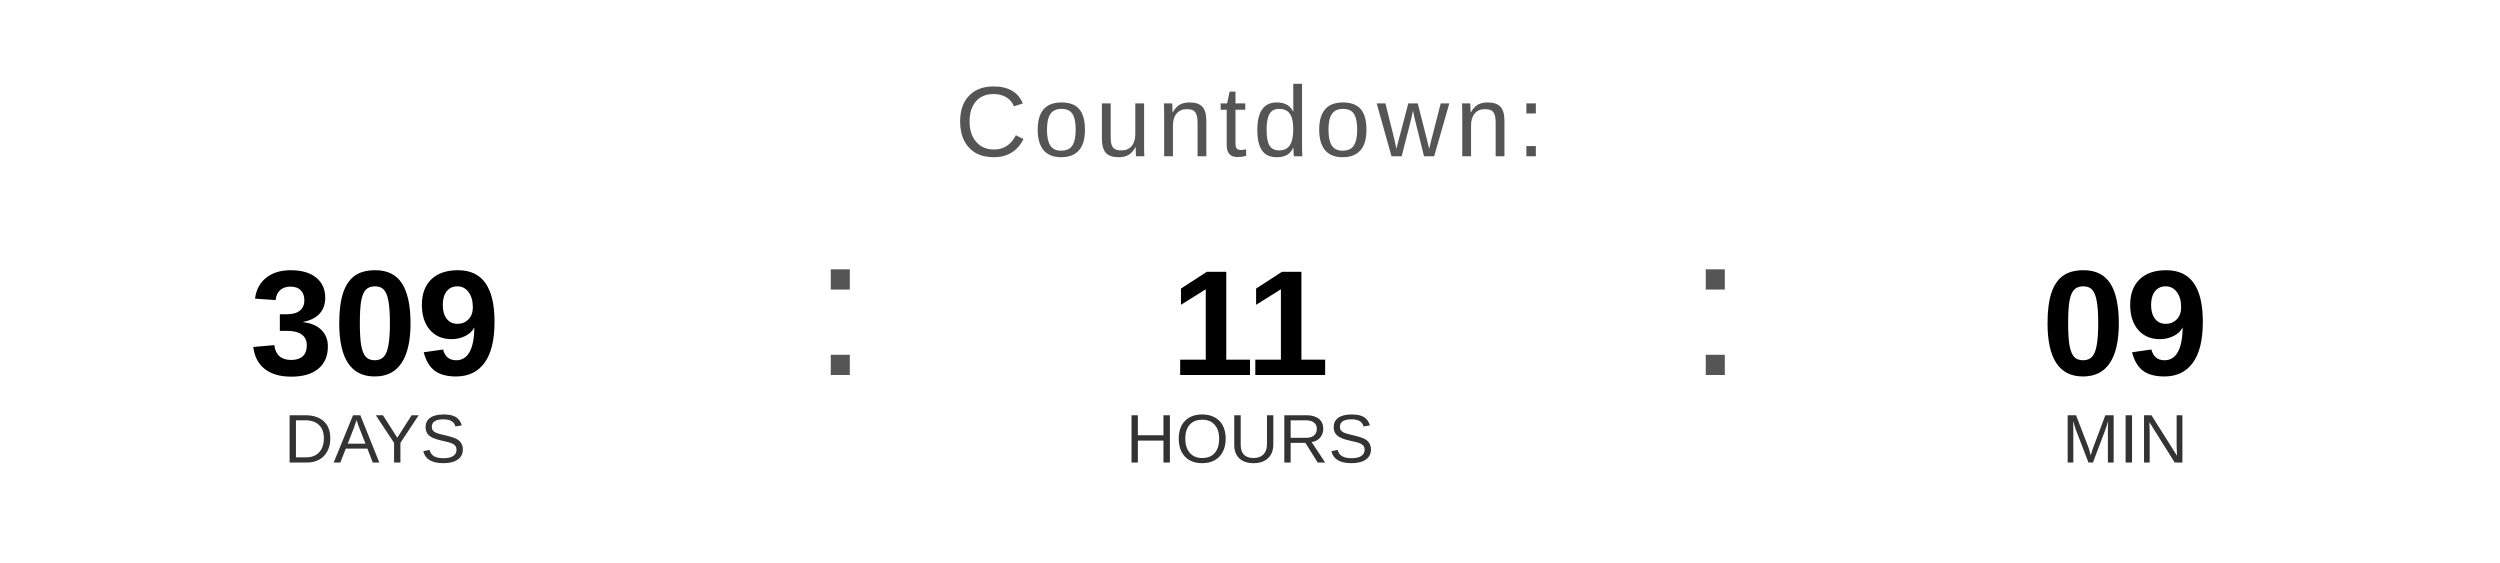
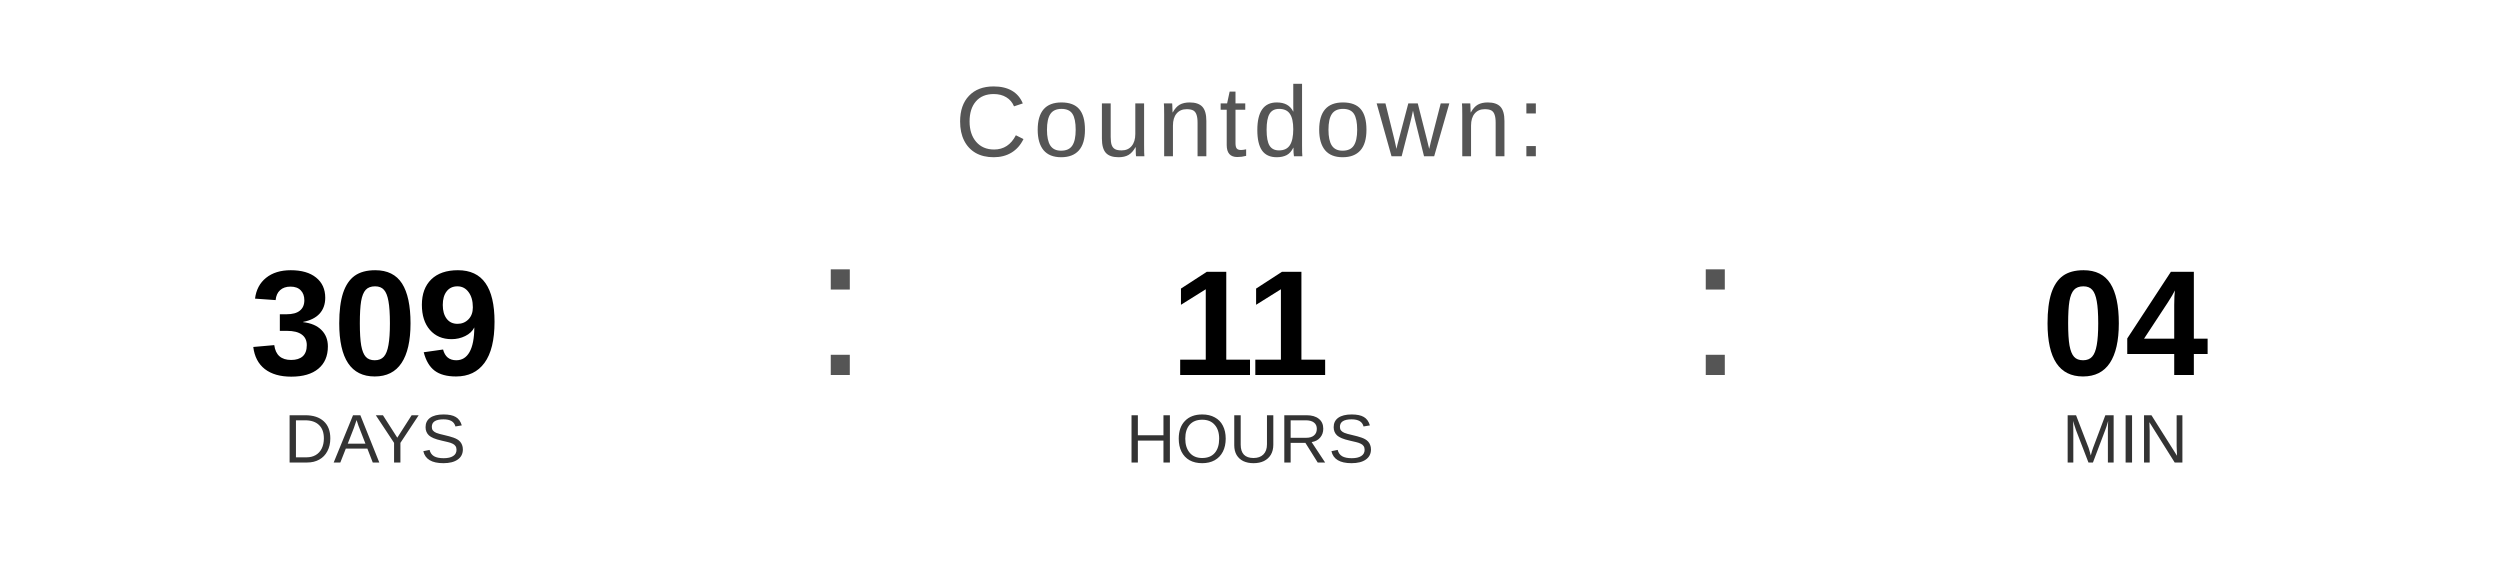
<svg xmlns="http://www.w3.org/2000/svg" width="400" height="90" viewBox="0 0 400 90">
  <text x="200" y="25" font-family="Arial, Helvetica, sans-serif" font-size="16" fill="#555555" text-anchor="middle" letter-spacing="1">
    Countdown:
  </text>
  <text x="60" y="60" font-family="Arial, Helvetica, sans-serif" font-size="24" font-weight="bold" fill="#000000" text-anchor="middle">309</text>
  <text x="60" y="74" font-family="Arial, Helvetica, sans-serif" font-size="11" fill="#333333" text-anchor="middle">DAYS</text>
  <text x="130" y="60" font-family="Arial, sans-serif" font-size="32" fill="#555555">:</text>
  <text x="200" y="60" font-family="Arial, Helvetica, sans-serif" font-size="24" font-weight="bold" fill="#000000" text-anchor="middle">11</text>
  <text x="200" y="74" font-family="Arial, Helvetica, sans-serif" font-size="11" fill="#333333" text-anchor="middle">HOURS</text>
  <text x="270" y="60" font-family="Arial, sans-serif" font-size="32" fill="#555555">:</text>
-   <text x="340" y="60" font-family="Arial, Helvetica, sans-serif" font-size="24" font-weight="bold" fill="#000000" text-anchor="middle">09</text>
+   <text x="340" y="60" font-family="Arial, Helvetica, sans-serif" font-size="24" font-weight="bold" fill="#000000" text-anchor="middle">04</text>
  <text x="340" y="74" font-family="Arial, Helvetica, sans-serif" font-size="11" fill="#333333" text-anchor="middle">MIN</text>
</svg>
